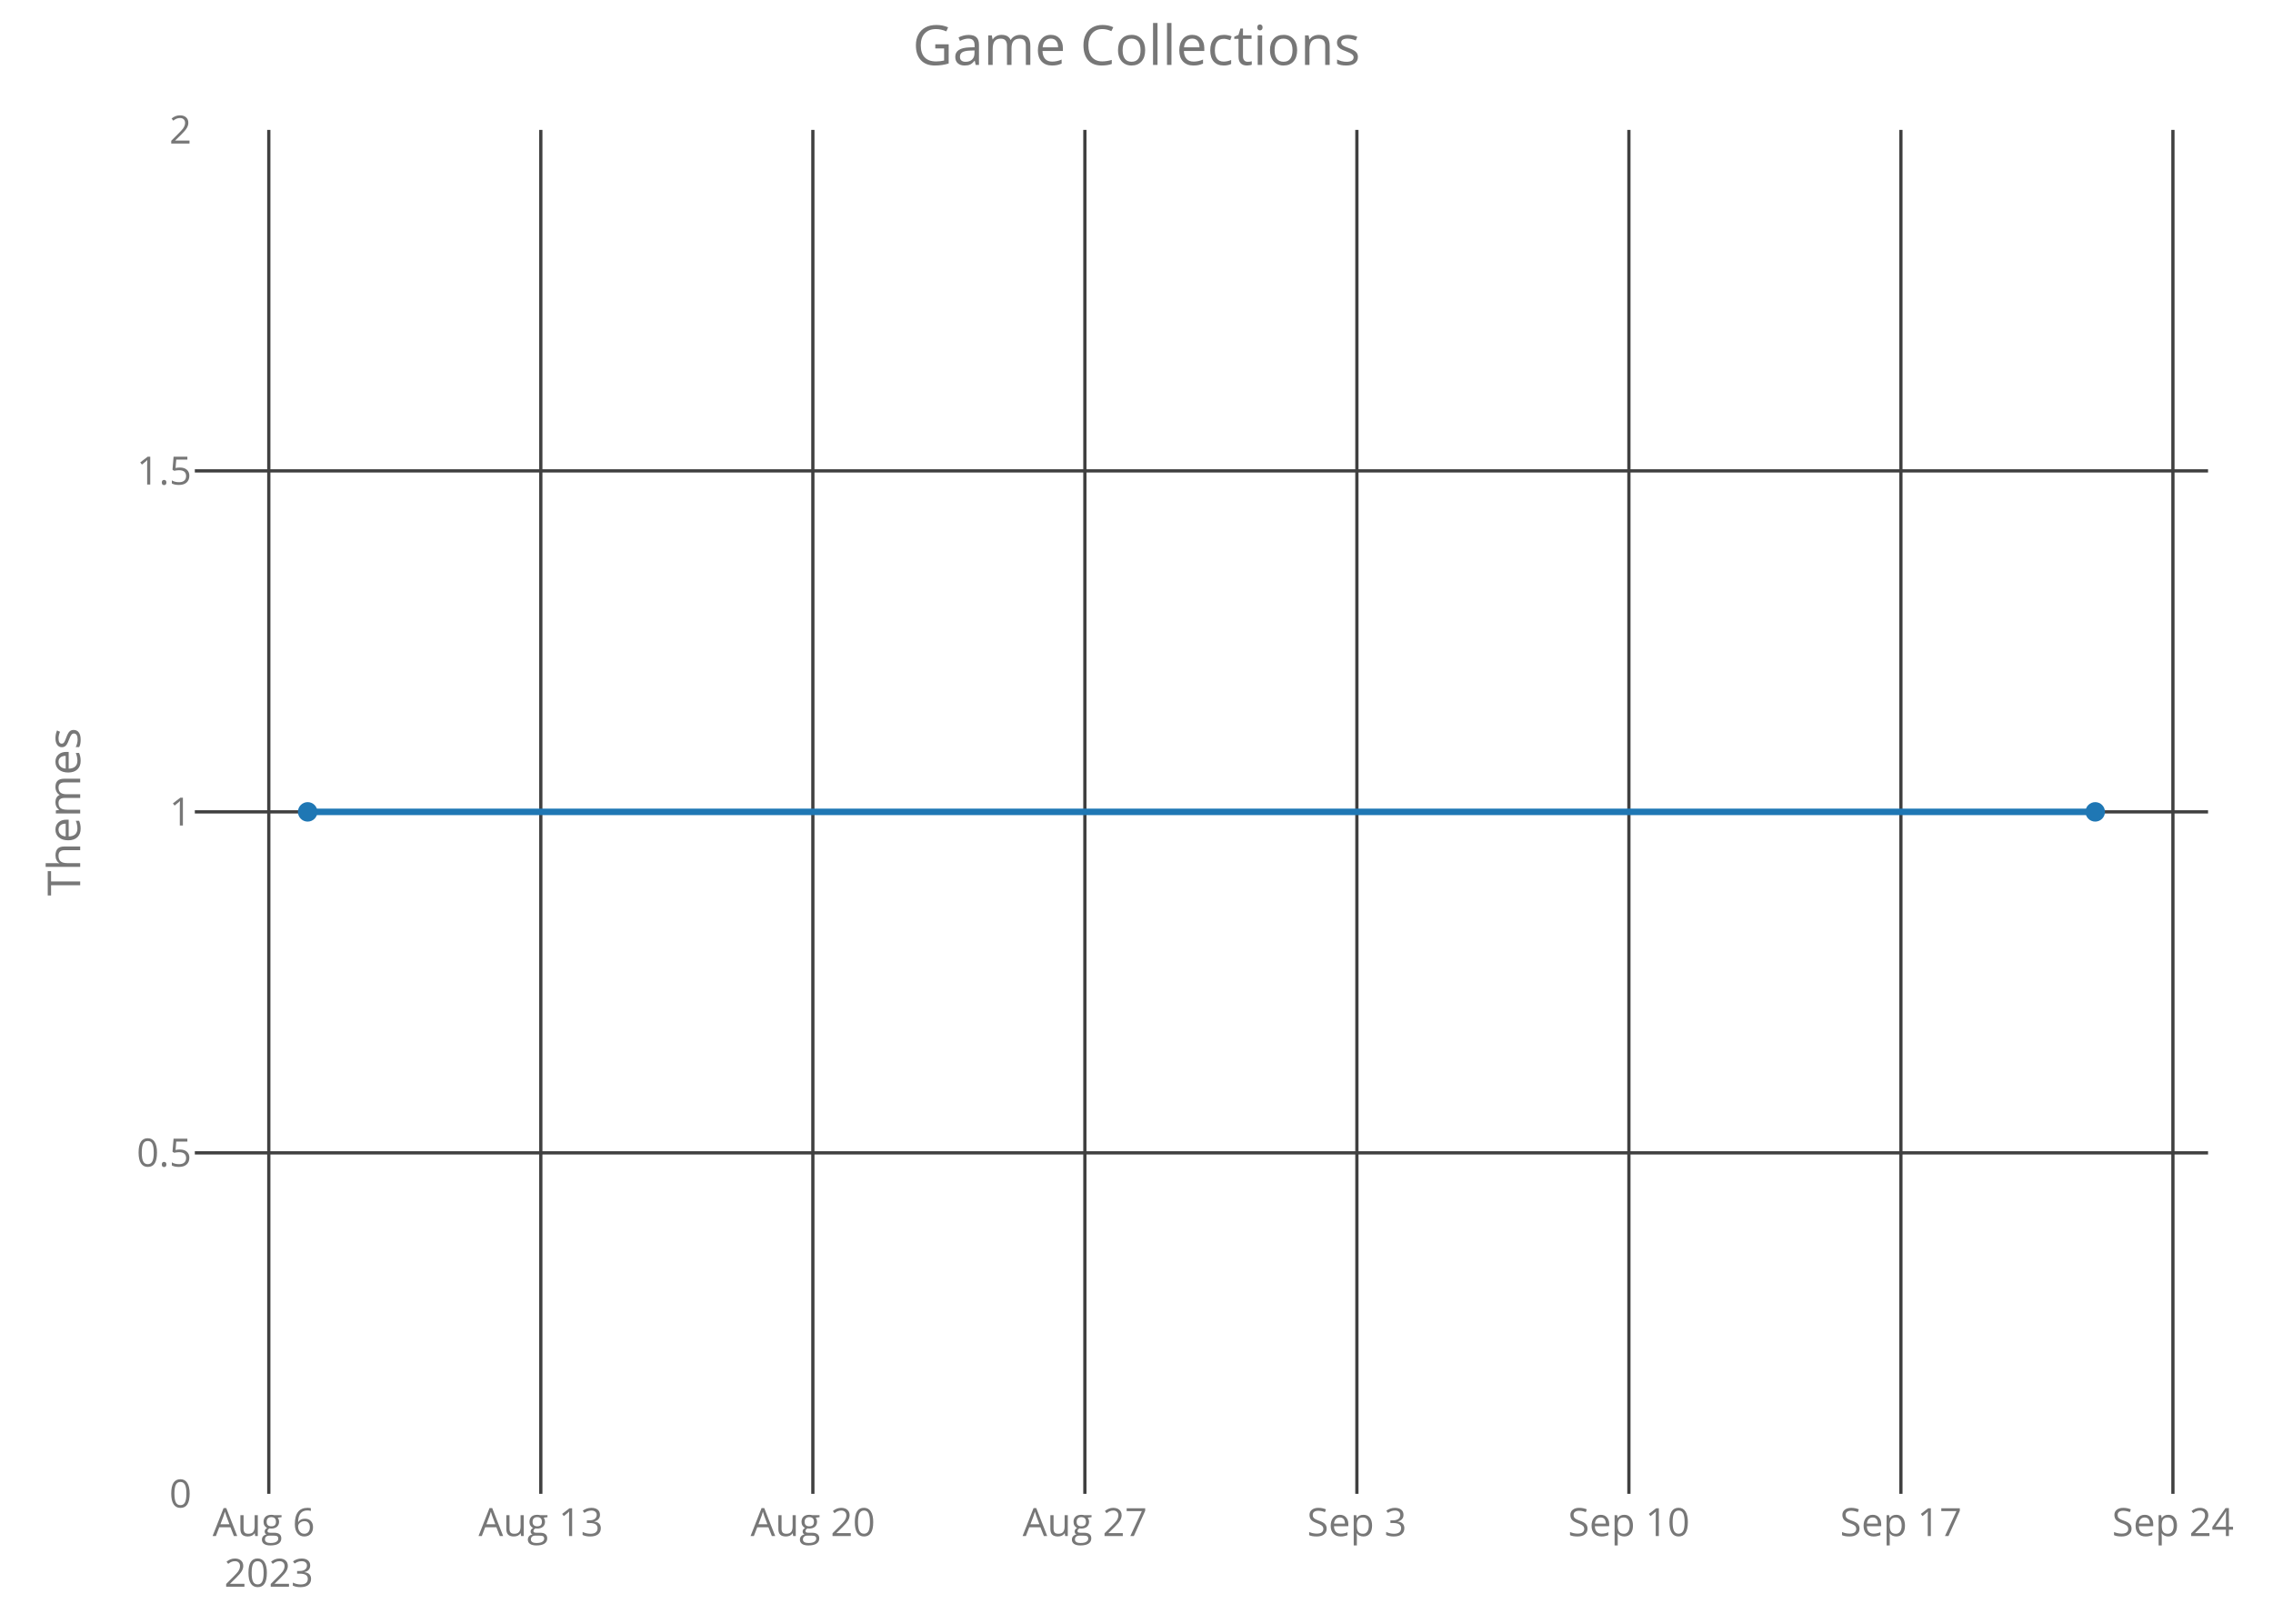
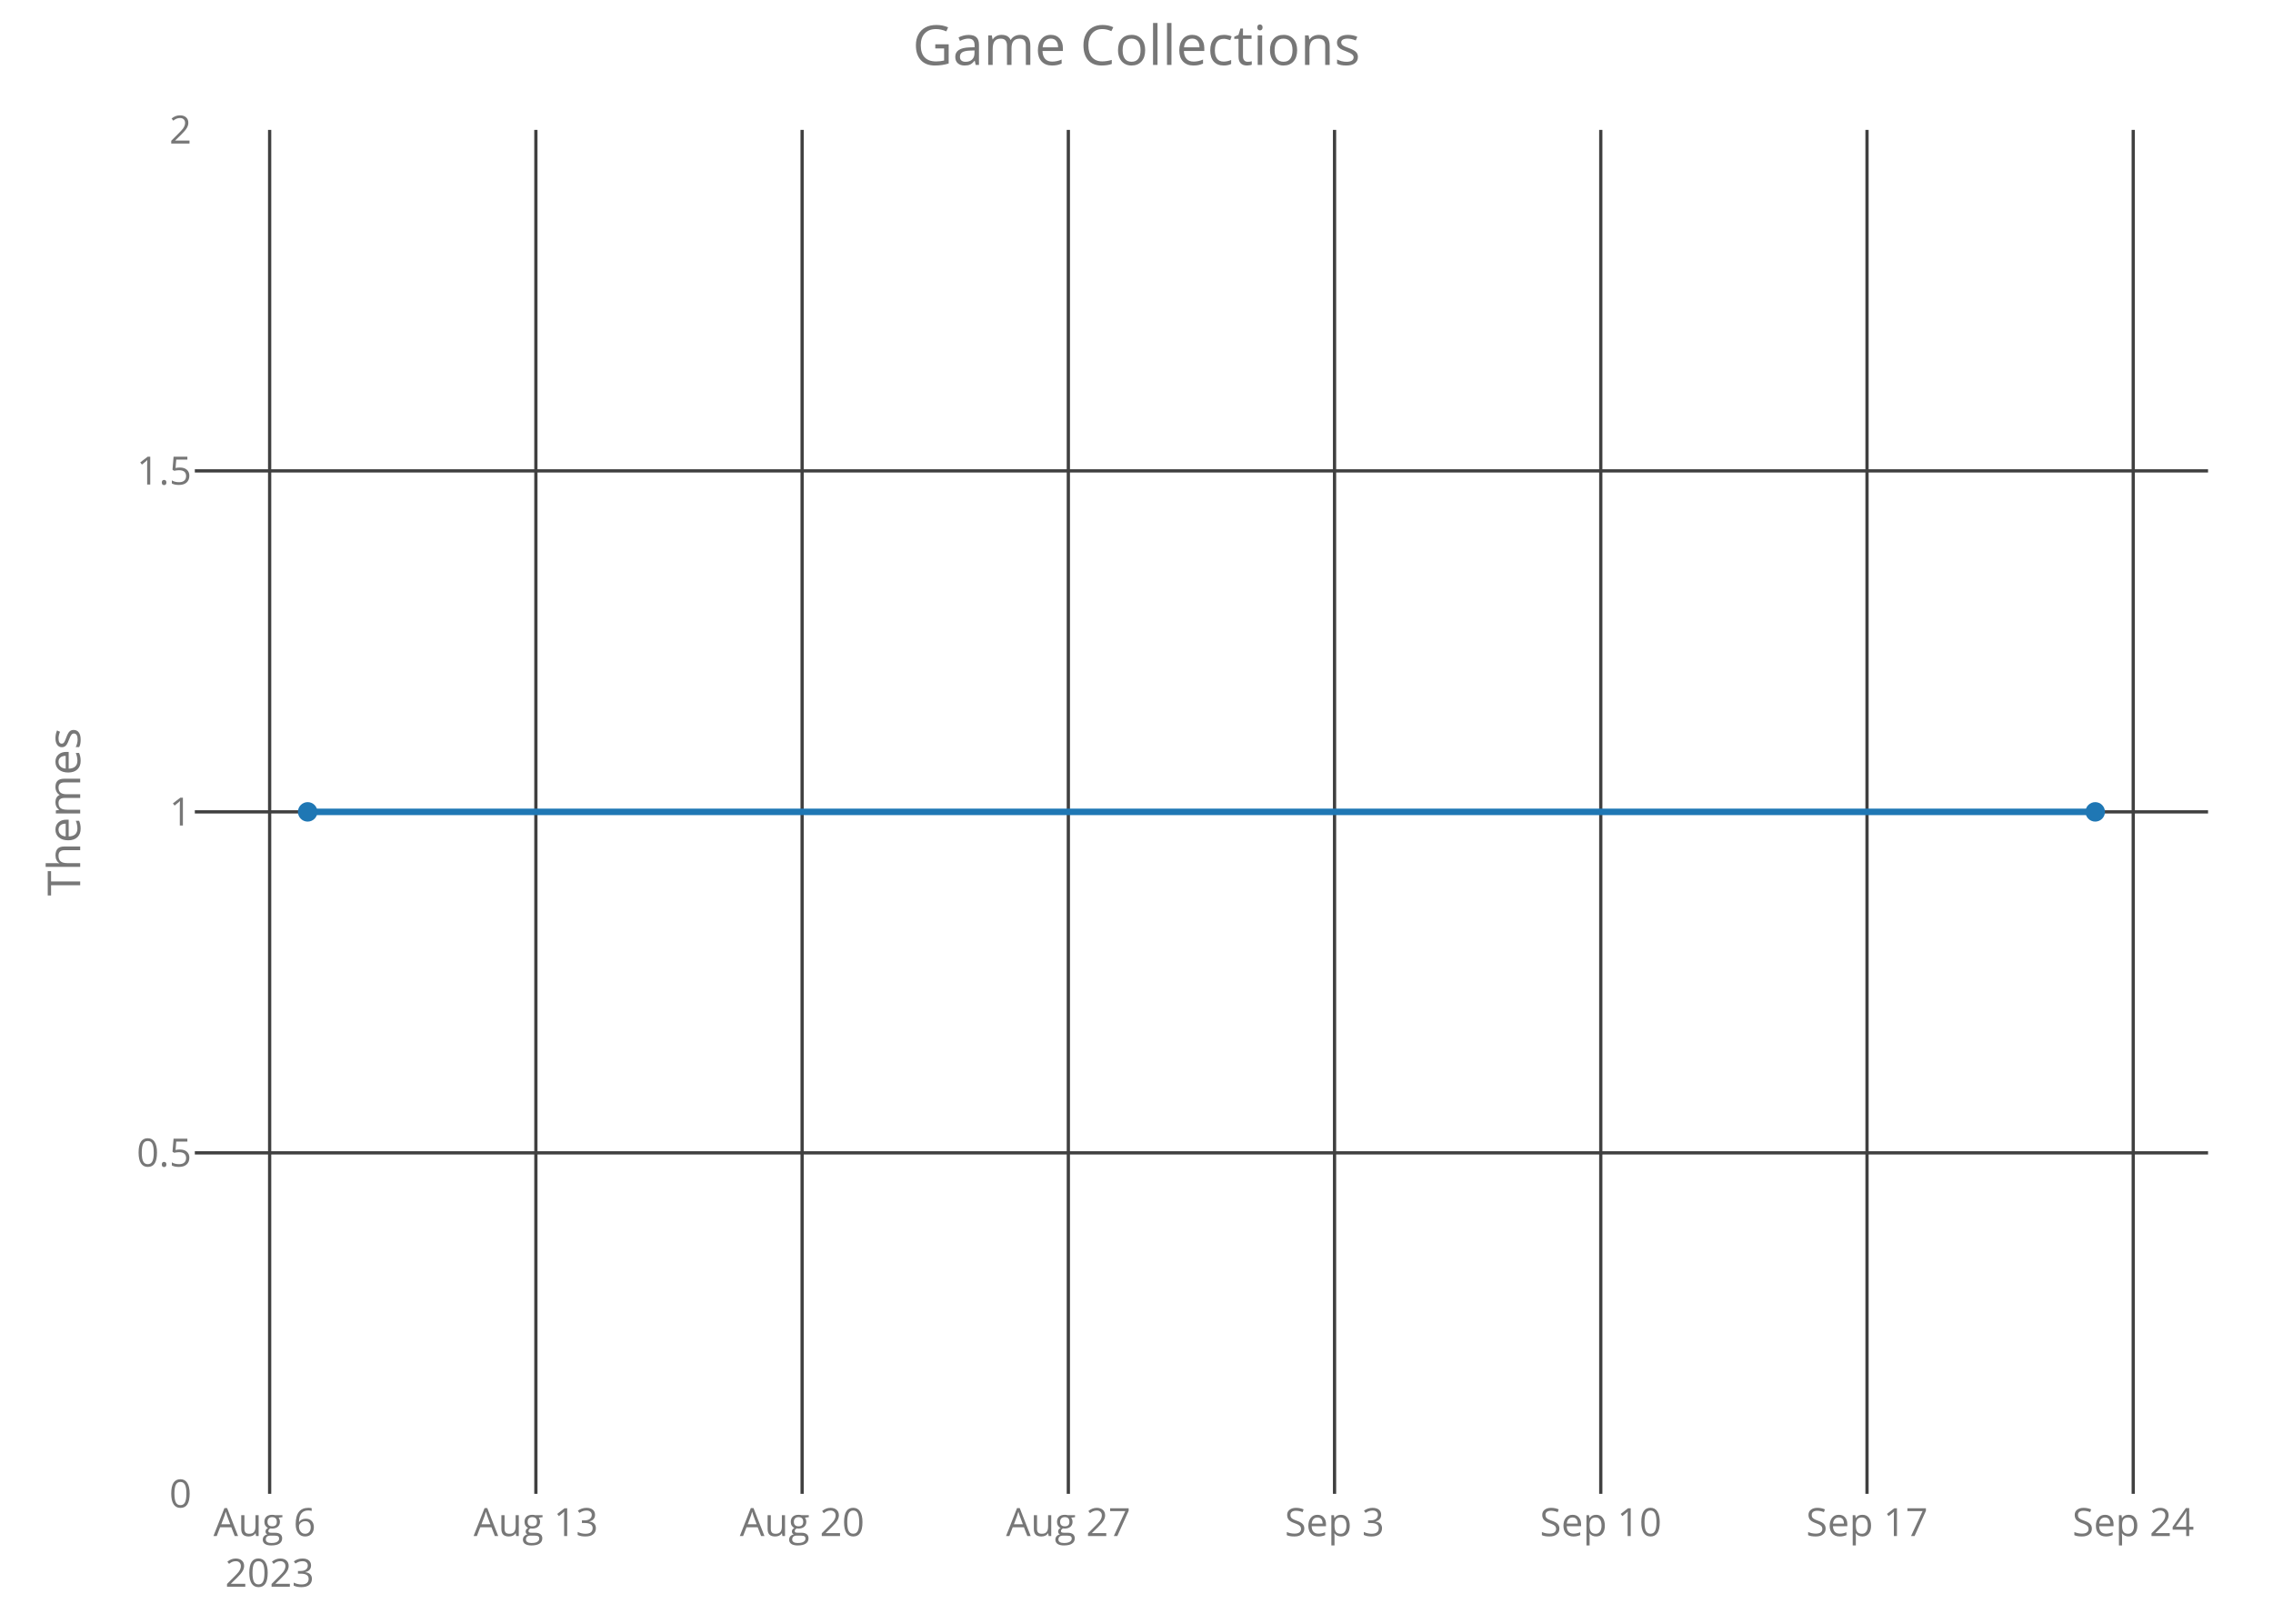
<svg xmlns="http://www.w3.org/2000/svg" class="main-svg" width="700" height="500" style="" viewBox="0 0 700 500">
  <rect x="0" y="0" width="700" height="500" style="fill: rgb(0, 0, 0); fill-opacity: 0;" />
-   <defs id="defs-c1f3ee">
+   <defs id="defs-646d62">
    <g class="clips">
-       <clipPath id="clipc1f3eexyplot" class="plotclip">
+       <clipPath id="clip646d62xyplot" class="plotclip">
        <rect width="620" height="420" />
      </clipPath>
-       <clipPath class="axesclip" id="clipc1f3eex">
+       <clipPath class="axesclip" id="clip646d62x">
        <rect x="60" y="0" width="620" height="500" />
      </clipPath>
-       <clipPath class="axesclip" id="clipc1f3eey">
+       <clipPath class="axesclip" id="clip646d62y">
        <rect x="0" y="40" width="700" height="420" />
      </clipPath>
-       <clipPath class="axesclip" id="clipc1f3eexy">
+       <clipPath class="axesclip" id="clip646d62xy">
        <rect x="60" y="40" width="620" height="420" />
      </clipPath>
    </g>
    <g class="gradients" />
  </defs>
  <g class="bglayer">
    <rect class="bg" x="60" y="40" width="620" height="420" style="fill: rgb(0, 0, 0); fill-opacity: 0; stroke-width: 0;" />
  </g>
  <g class="layer-below">
    <g class="imagelayer" />
    <g class="shapelayer" />
  </g>
  <g class="cartesianlayer">
    <g class="subplot xy">
      <g class="layer-subplot">
        <g class="shapelayer" />
        <g class="imagelayer" />
      </g>
      <g class="gridlayer">
        <g class="x">
-           <path class="xgrid crisp" transform="translate(82.78,0)" d="M0,40v420" style="stroke: rgb(64, 64, 64); stroke-opacity: 1; stroke-width: 1px;" />
-           <path class="xgrid crisp" transform="translate(166.55,0)" d="M0,40v420" style="stroke: rgb(64, 64, 64); stroke-opacity: 1; stroke-width: 1px;" />
-           <path class="xgrid crisp" transform="translate(250.33,0)" d="M0,40v420" style="stroke: rgb(64, 64, 64); stroke-opacity: 1; stroke-width: 1px;" />
-           <path class="xgrid crisp" transform="translate(334.1,0)" d="M0,40v420" style="stroke: rgb(64, 64, 64); stroke-opacity: 1; stroke-width: 1px;" />
-           <path class="xgrid crisp" transform="translate(417.87,0)" d="M0,40v420" style="stroke: rgb(64, 64, 64); stroke-opacity: 1; stroke-width: 1px;" />
-           <path class="xgrid crisp" transform="translate(501.64,0)" d="M0,40v420" style="stroke: rgb(64, 64, 64); stroke-opacity: 1; stroke-width: 1px;" />
-           <path class="xgrid crisp" transform="translate(585.41,0)" d="M0,40v420" style="stroke: rgb(64, 64, 64); stroke-opacity: 1; stroke-width: 1px;" />
-           <path class="xgrid crisp" transform="translate(669.18,0)" d="M0,40v420" style="stroke: rgb(64, 64, 64); stroke-opacity: 1; stroke-width: 1px;" />
+           <path class="xgrid crisp" transform="translate(83.04,0)" d="M0,40v420" style="stroke: rgb(64, 64, 64); stroke-opacity: 1; stroke-width: 1px;" />
+           <path class="xgrid crisp" transform="translate(165.03,0)" d="M0,40v420" style="stroke: rgb(64, 64, 64); stroke-opacity: 1; stroke-width: 1px;" />
+           <path class="xgrid crisp" transform="translate(247.02,0)" d="M0,40v420" style="stroke: rgb(64, 64, 64); stroke-opacity: 1; stroke-width: 1px;" />
+           <path class="xgrid crisp" transform="translate(329.01,0)" d="M0,40v420" style="stroke: rgb(64, 64, 64); stroke-opacity: 1; stroke-width: 1px;" />
+           <path class="xgrid crisp" transform="translate(410.99,0)" d="M0,40v420" style="stroke: rgb(64, 64, 64); stroke-opacity: 1; stroke-width: 1px;" />
+           <path class="xgrid crisp" transform="translate(492.98,0)" d="M0,40v420" style="stroke: rgb(64, 64, 64); stroke-opacity: 1; stroke-width: 1px;" />
+           <path class="xgrid crisp" transform="translate(574.97,0)" d="M0,40v420" style="stroke: rgb(64, 64, 64); stroke-opacity: 1; stroke-width: 1px;" />
+           <path class="xgrid crisp" transform="translate(656.96,0)" d="M0,40v420" style="stroke: rgb(64, 64, 64); stroke-opacity: 1; stroke-width: 1px;" />
        </g>
        <g class="y">
          <path class="ygrid crisp" transform="translate(0,355)" d="M60,0h620" style="stroke: rgb(64, 64, 64); stroke-opacity: 1; stroke-width: 1px;" />
          <path class="ygrid crisp" transform="translate(0,250)" d="M60,0h620" style="stroke: rgb(64, 64, 64); stroke-opacity: 1; stroke-width: 1px;" />
          <path class="ygrid crisp" transform="translate(0,145)" d="M60,0h620" style="stroke: rgb(64, 64, 64); stroke-opacity: 1; stroke-width: 1px;" />
        </g>
      </g>
      <g class="zerolinelayer" />
      <path class="xlines-below crisp" d="M0,0" style="fill: none;" />
      <path class="ylines-below crisp" d="M0,0" style="fill: none;" />
      <g class="overlines-below" />
      <g class="xaxislayer-below">
        <g class="xtick">
-           <text text-anchor="middle" x="0" y="473" transform="translate(82.78,0)" style="font-family: 'Open Sans'; font-size: 12px; fill: rgb(119, 119, 119); fill-opacity: 1; white-space: pre;">
+           <text text-anchor="middle" x="0" y="473" transform="translate(83.04,0)" style="font-family: 'Open Sans'; font-size: 12px; fill: rgb(119, 119, 119); fill-opacity: 1; white-space: pre;">
            <tspan class="line" dy="0em" x="0" y="473">Aug 6</tspan>
            <tspan class="line" dy="1.3em" x="0" y="473">2023</tspan>
          </text>
        </g>
        <g class="xtick">
-           <text text-anchor="middle" x="0" y="473" transform="translate(166.55,0)" style="font-family: 'Open Sans'; font-size: 12px; fill: rgb(119, 119, 119); fill-opacity: 1; white-space: pre;">Aug 13</text>
+           <text text-anchor="middle" x="0" y="473" transform="translate(165.03,0)" style="font-family: 'Open Sans'; font-size: 12px; fill: rgb(119, 119, 119); fill-opacity: 1; white-space: pre;">Aug 13</text>
        </g>
        <g class="xtick">
-           <text text-anchor="middle" x="0" y="473" transform="translate(250.33,0)" style="font-family: 'Open Sans'; font-size: 12px; fill: rgb(119, 119, 119); fill-opacity: 1; white-space: pre;">Aug 20</text>
+           <text text-anchor="middle" x="0" y="473" transform="translate(247.02,0)" style="font-family: 'Open Sans'; font-size: 12px; fill: rgb(119, 119, 119); fill-opacity: 1; white-space: pre;">Aug 20</text>
        </g>
        <g class="xtick">
-           <text text-anchor="middle" x="0" y="473" transform="translate(334.1,0)" style="font-family: 'Open Sans'; font-size: 12px; fill: rgb(119, 119, 119); fill-opacity: 1; white-space: pre;">Aug 27</text>
+           <text text-anchor="middle" x="0" y="473" transform="translate(329.01,0)" style="font-family: 'Open Sans'; font-size: 12px; fill: rgb(119, 119, 119); fill-opacity: 1; white-space: pre;">Aug 27</text>
        </g>
        <g class="xtick">
-           <text text-anchor="middle" x="0" y="473" transform="translate(417.87,0)" style="font-family: 'Open Sans'; font-size: 12px; fill: rgb(119, 119, 119); fill-opacity: 1; white-space: pre;">Sep 3</text>
+           <text text-anchor="middle" x="0" y="473" transform="translate(410.99,0)" style="font-family: 'Open Sans'; font-size: 12px; fill: rgb(119, 119, 119); fill-opacity: 1; white-space: pre;">Sep 3</text>
        </g>
        <g class="xtick">
-           <text text-anchor="middle" x="0" y="473" transform="translate(501.64,0)" style="font-family: 'Open Sans'; font-size: 12px; fill: rgb(119, 119, 119); fill-opacity: 1; white-space: pre;">Sep 10</text>
+           <text text-anchor="middle" x="0" y="473" transform="translate(492.98,0)" style="font-family: 'Open Sans'; font-size: 12px; fill: rgb(119, 119, 119); fill-opacity: 1; white-space: pre;">Sep 10</text>
        </g>
        <g class="xtick">
-           <text text-anchor="middle" x="0" y="473" transform="translate(585.41,0)" style="font-family: 'Open Sans'; font-size: 12px; fill: rgb(119, 119, 119); fill-opacity: 1; white-space: pre;">Sep 17</text>
+           <text text-anchor="middle" x="0" y="473" transform="translate(574.97,0)" style="font-family: 'Open Sans'; font-size: 12px; fill: rgb(119, 119, 119); fill-opacity: 1; white-space: pre;">Sep 17</text>
        </g>
        <g class="xtick">
-           <text text-anchor="middle" x="0" y="473" transform="translate(669.18,0)" style="font-family: 'Open Sans'; font-size: 12px; fill: rgb(119, 119, 119); fill-opacity: 1; white-space: pre;">Sep 24</text>
+           <text text-anchor="middle" x="0" y="473" transform="translate(656.96,0)" style="font-family: 'Open Sans'; font-size: 12px; fill: rgb(119, 119, 119); fill-opacity: 1; white-space: pre;">Sep 24</text>
        </g>
      </g>
      <g class="yaxislayer-below">
        <g class="ytick">
          <text text-anchor="end" x="59" y="4.2" transform="translate(0,460)" style="font-family: 'Open Sans'; font-size: 12px; fill: rgb(119, 119, 119); fill-opacity: 1; white-space: pre;">0</text>
        </g>
        <g class="ytick">
          <text text-anchor="end" x="59" y="4.2" transform="translate(0,355)" style="font-family: 'Open Sans'; font-size: 12px; fill: rgb(119, 119, 119); fill-opacity: 1; white-space: pre;">0.5</text>
        </g>
        <g class="ytick">
          <text text-anchor="end" x="59" y="4.2" transform="translate(0,250)" style="font-family: 'Open Sans'; font-size: 12px; fill: rgb(119, 119, 119); fill-opacity: 1; white-space: pre;">1</text>
        </g>
        <g class="ytick">
          <text text-anchor="end" x="59" y="4.2" transform="translate(0,145)" style="font-family: 'Open Sans'; font-size: 12px; fill: rgb(119, 119, 119); fill-opacity: 1; white-space: pre;">1.5</text>
        </g>
        <g class="ytick">
          <text text-anchor="end" x="59" y="4.2" transform="translate(0,40)" style="font-family: 'Open Sans'; font-size: 12px; fill: rgb(119, 119, 119); fill-opacity: 1; white-space: pre;">2</text>
        </g>
      </g>
      <g class="overaxes-below" />
-       <g class="plot" transform="translate(60,40)" clip-path="url('#clipc1f3eexyplot')">
+       <g class="plot" transform="translate(60,40)" clip-path="url('#clip646d62xyplot')">
        <g class="scatterlayer mlayer">
-           <g class="trace scatter trace5f6923" style="stroke-miterlimit: 2; opacity: 1;">
+           <g class="trace scatter trace786c11" style="stroke-miterlimit: 2; opacity: 1;">
            <g class="fills" />
            <g class="errorbars" />
            <g class="lines">
              <path class="js-line" d="M34.75,210L585.25,210" style="vector-effect: non-scaling-stroke; fill: none; stroke: rgb(31, 119, 180); stroke-opacity: 1; stroke-width: 2px; opacity: 1;" />
            </g>
            <g class="points">
              <path class="point" transform="translate(34.75,210)" d="M3,0A3,3 0 1,1 0,-3A3,3 0 0,1 3,0Z" style="opacity: 1; stroke-width: 0px; fill: rgb(31, 119, 180); fill-opacity: 1;" />
              <path class="point" transform="translate(585.25,210)" d="M3,0A3,3 0 1,1 0,-3A3,3 0 0,1 3,0Z" style="opacity: 1; stroke-width: 0px; fill: rgb(31, 119, 180); fill-opacity: 1;" />
            </g>
            <g class="text" />
          </g>
        </g>
      </g>
      <g class="overplot" />
      <path class="xlines-above" />
      <path class="ylines-above" />
      <g class="overlines-above" />
      <g class="xaxislayer-above" />
      <g class="yaxislayer-above" />
      <g class="overaxes-above" />
    </g>
  </g>
  <g class="polarlayer" />
  <g class="ternarylayer" />
  <g class="geolayer" />
  <g class="funnelarealayer" />
  <g class="pielayer" />
  <g class="treemaplayer" />
  <g class="sunburstlayer" />
  <g class="glimages" />
-   <defs id="topdefs-c1f3ee">
+   <defs id="topdefs-646d62">
    <g class="clips" />
  </defs>
  <g class="layer-above">
    <g class="imagelayer" />
    <g class="shapelayer" />
  </g>
  <g class="infolayer">
    <g class="g-gtitle">
      <text class="gtitle" x="350" y="20" text-anchor="middle" dy="0em" style="font-family: 'Open Sans'; font-size: 17px; fill: rgb(119, 119, 119); opacity: 1; font-weight: normal; white-space: pre;">Game Collections</text>
    </g>
    <g class="g-xtitle" />
    <g class="g-ytitle">
      <text class="ytitle" transform="rotate(-90,24.7,250)" x="24.7" y="250" text-anchor="middle" style="font-family: 'Open Sans'; font-size: 14px; fill: rgb(119, 119, 119); opacity: 1; font-weight: normal; white-space: pre;">Themes</text>
    </g>
  </g>
</svg>
